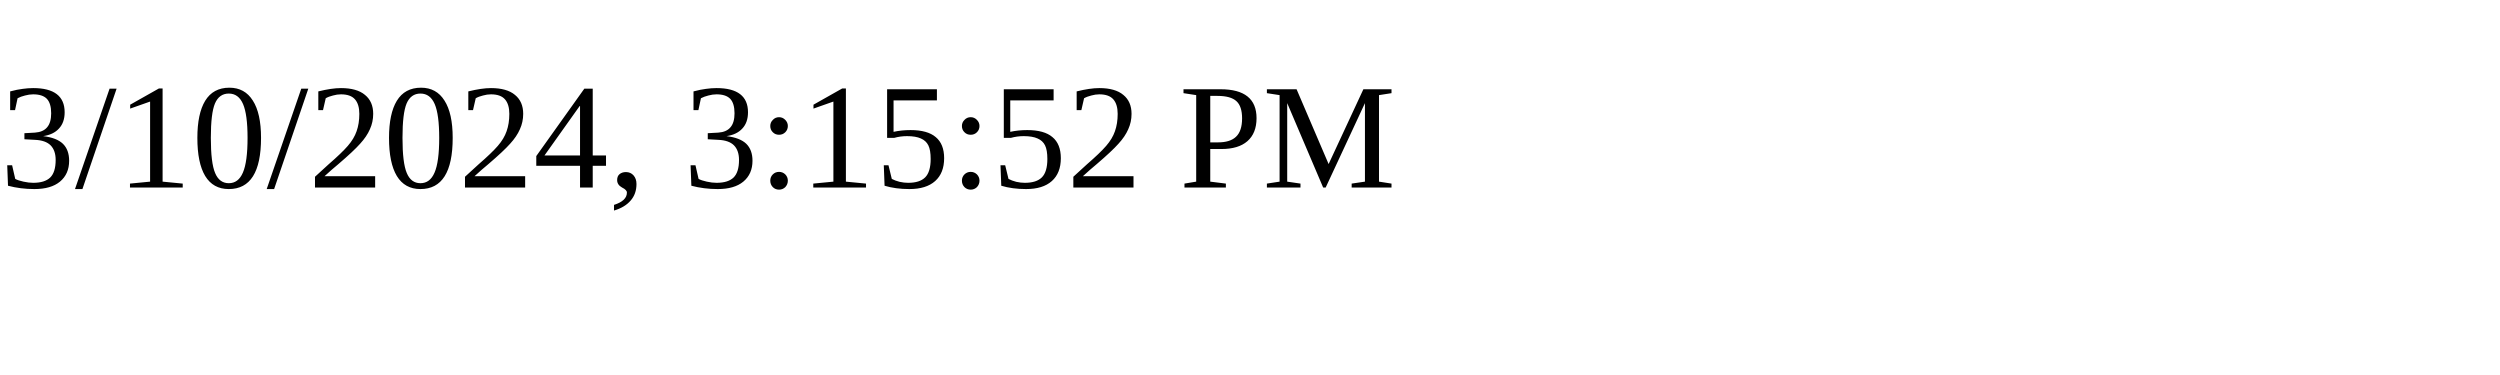
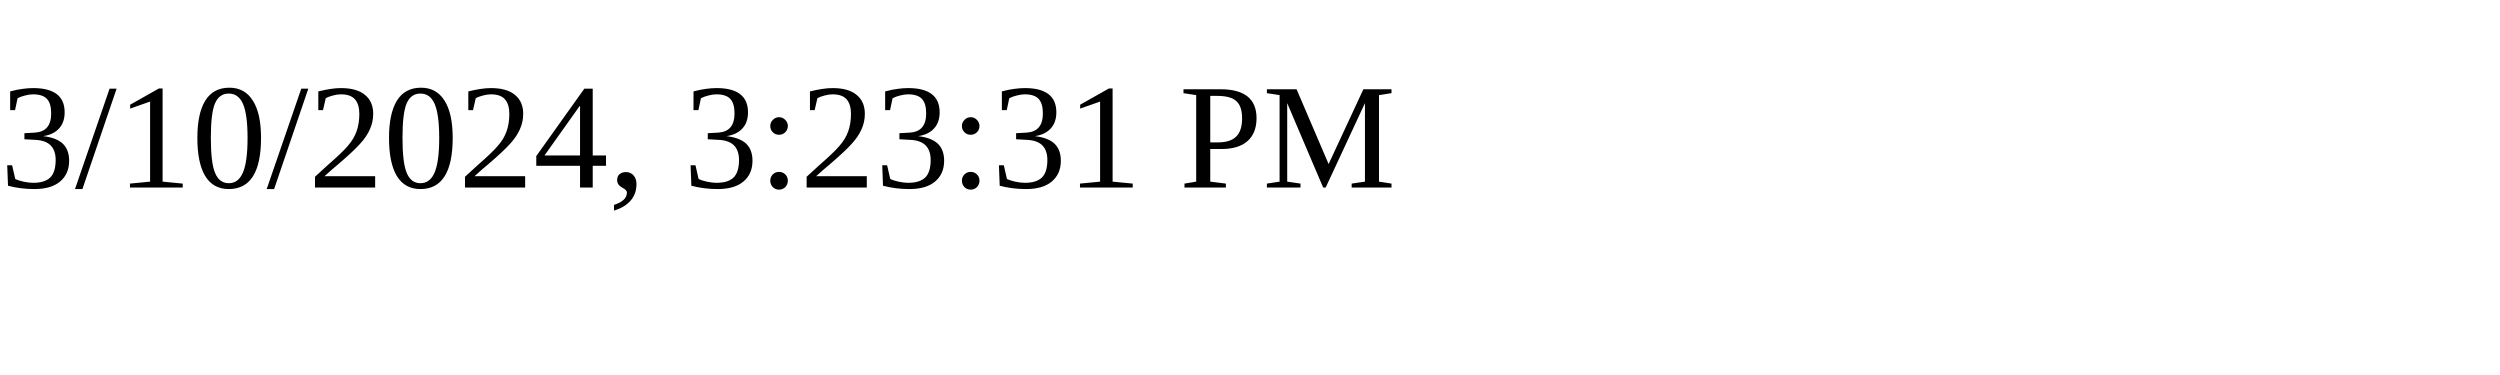
<svg xmlns="http://www.w3.org/2000/svg" height="30" width="200">
-   <text x="0" y="15">3/10/2024, 3:15:52 PM</text>
+   <text x="0" y="15">3/10/2024, 3:23:31 PM</text>
</svg>
